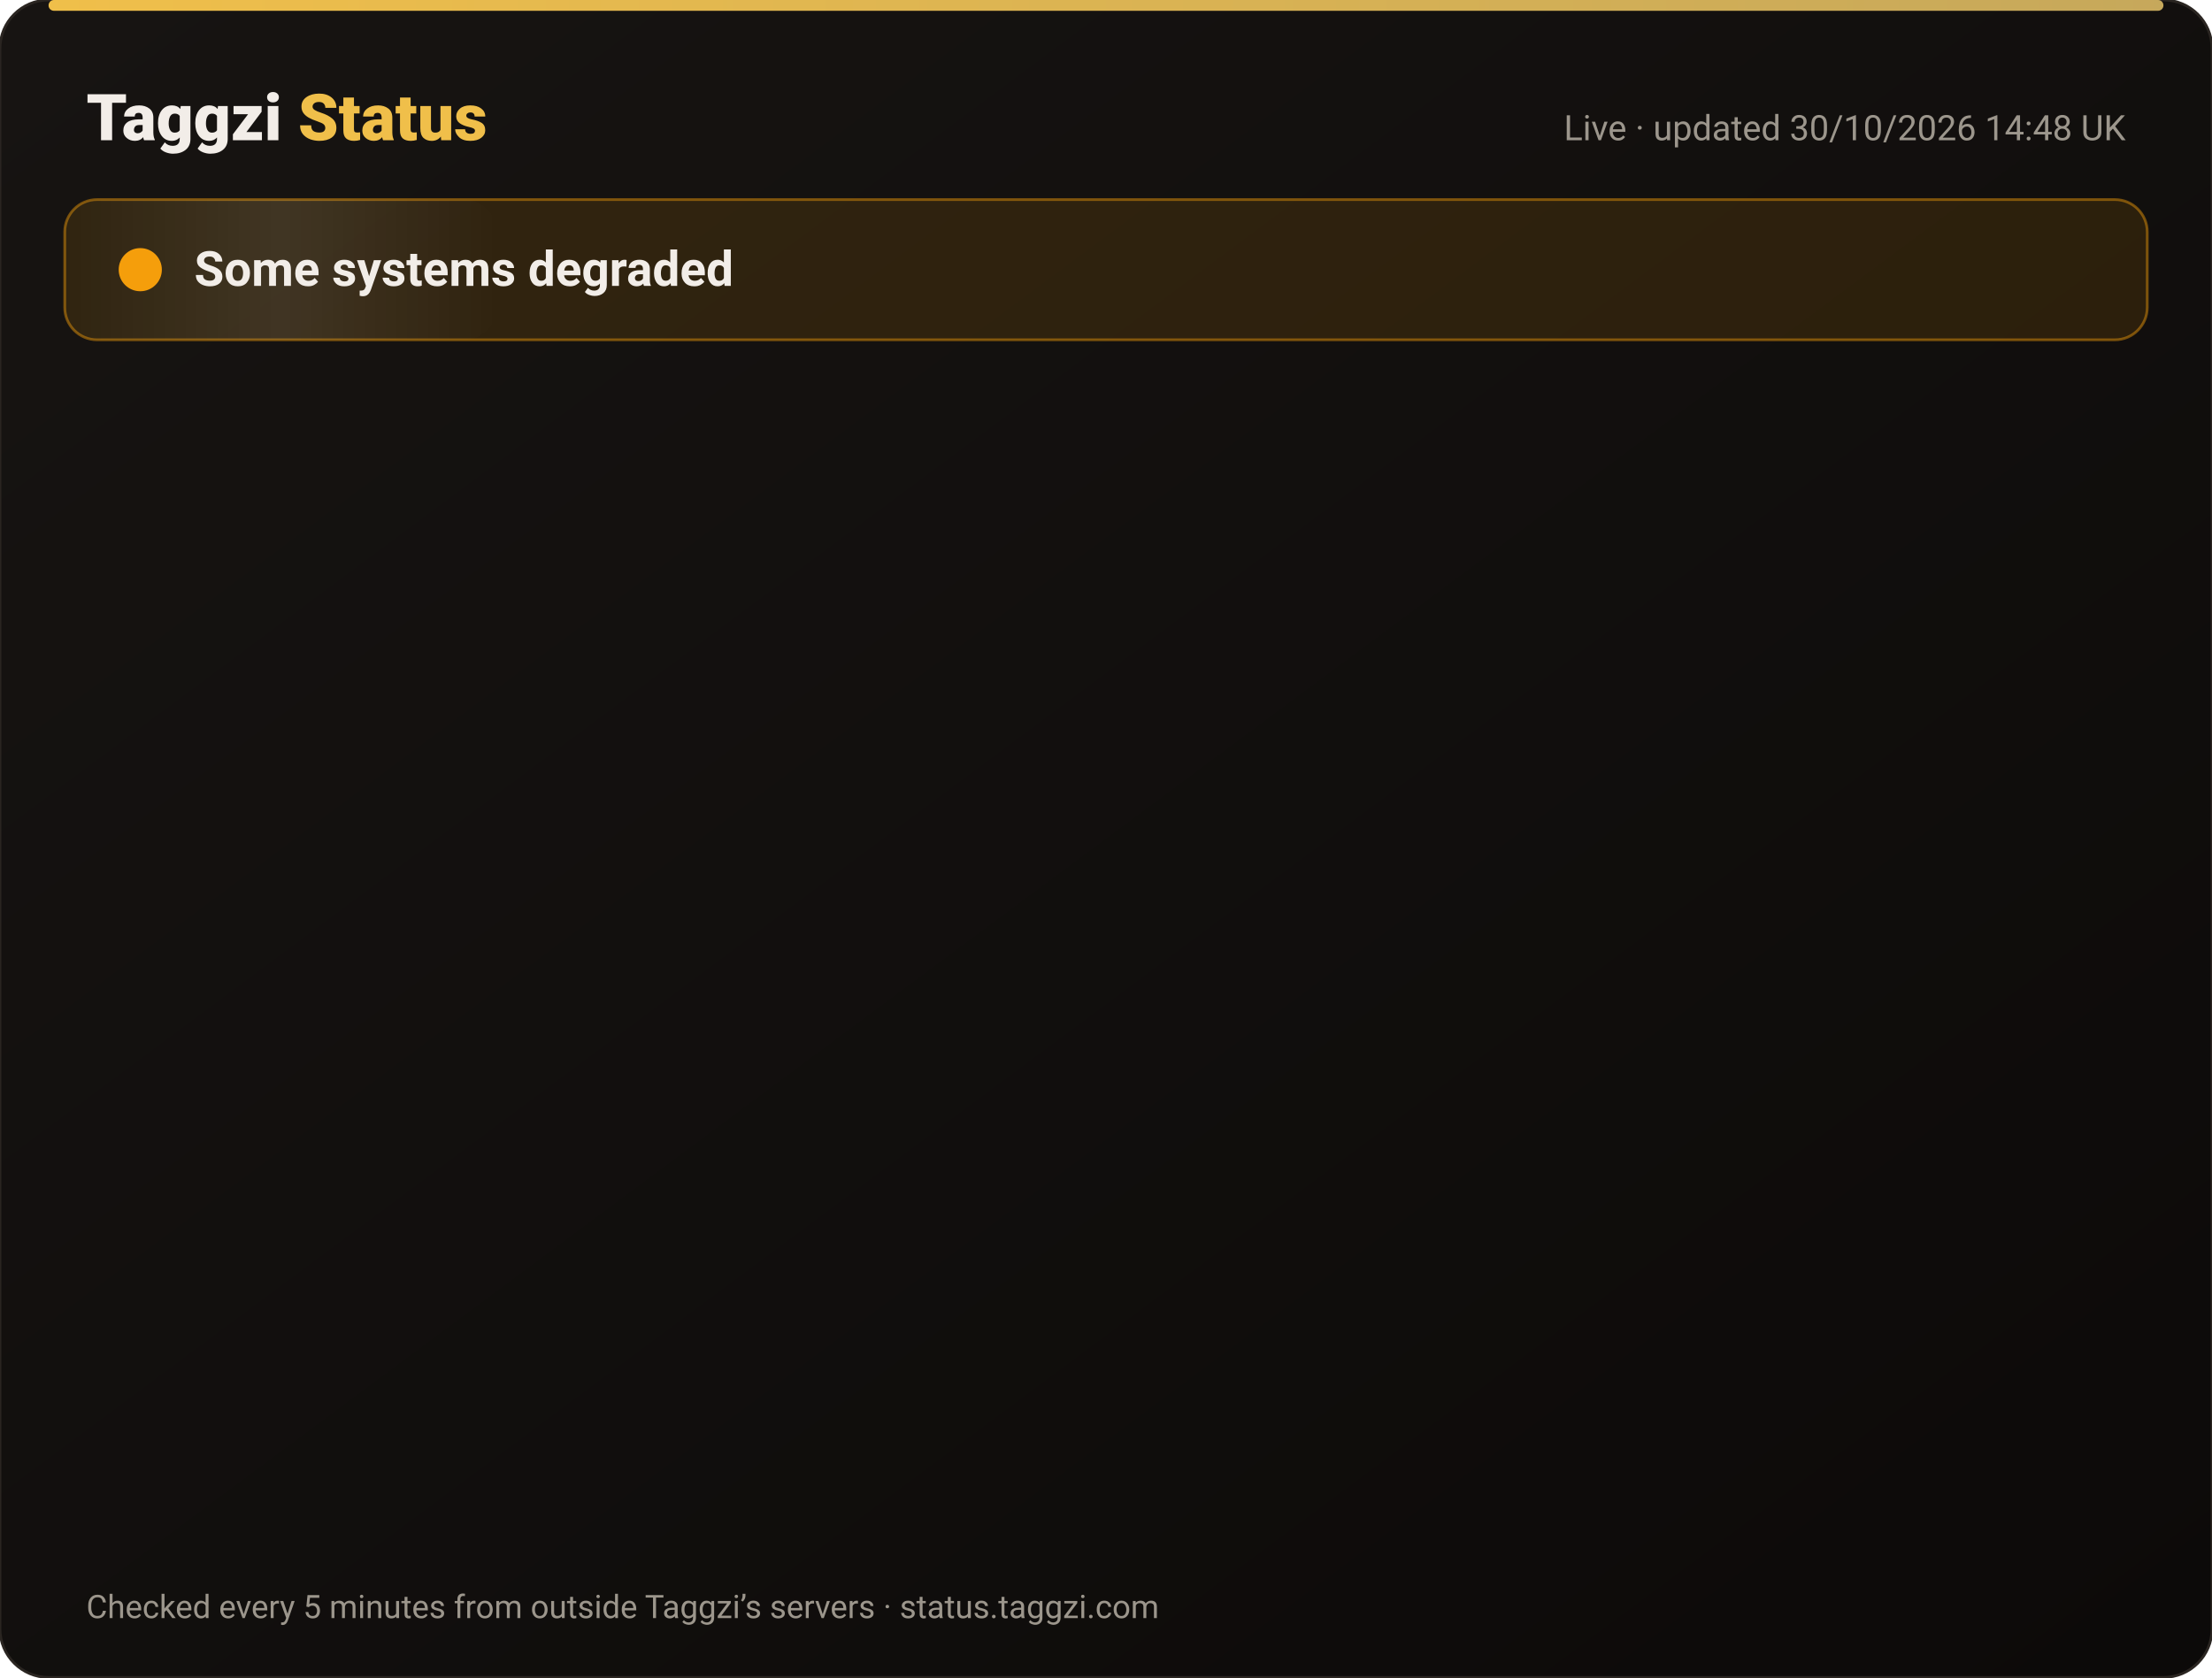
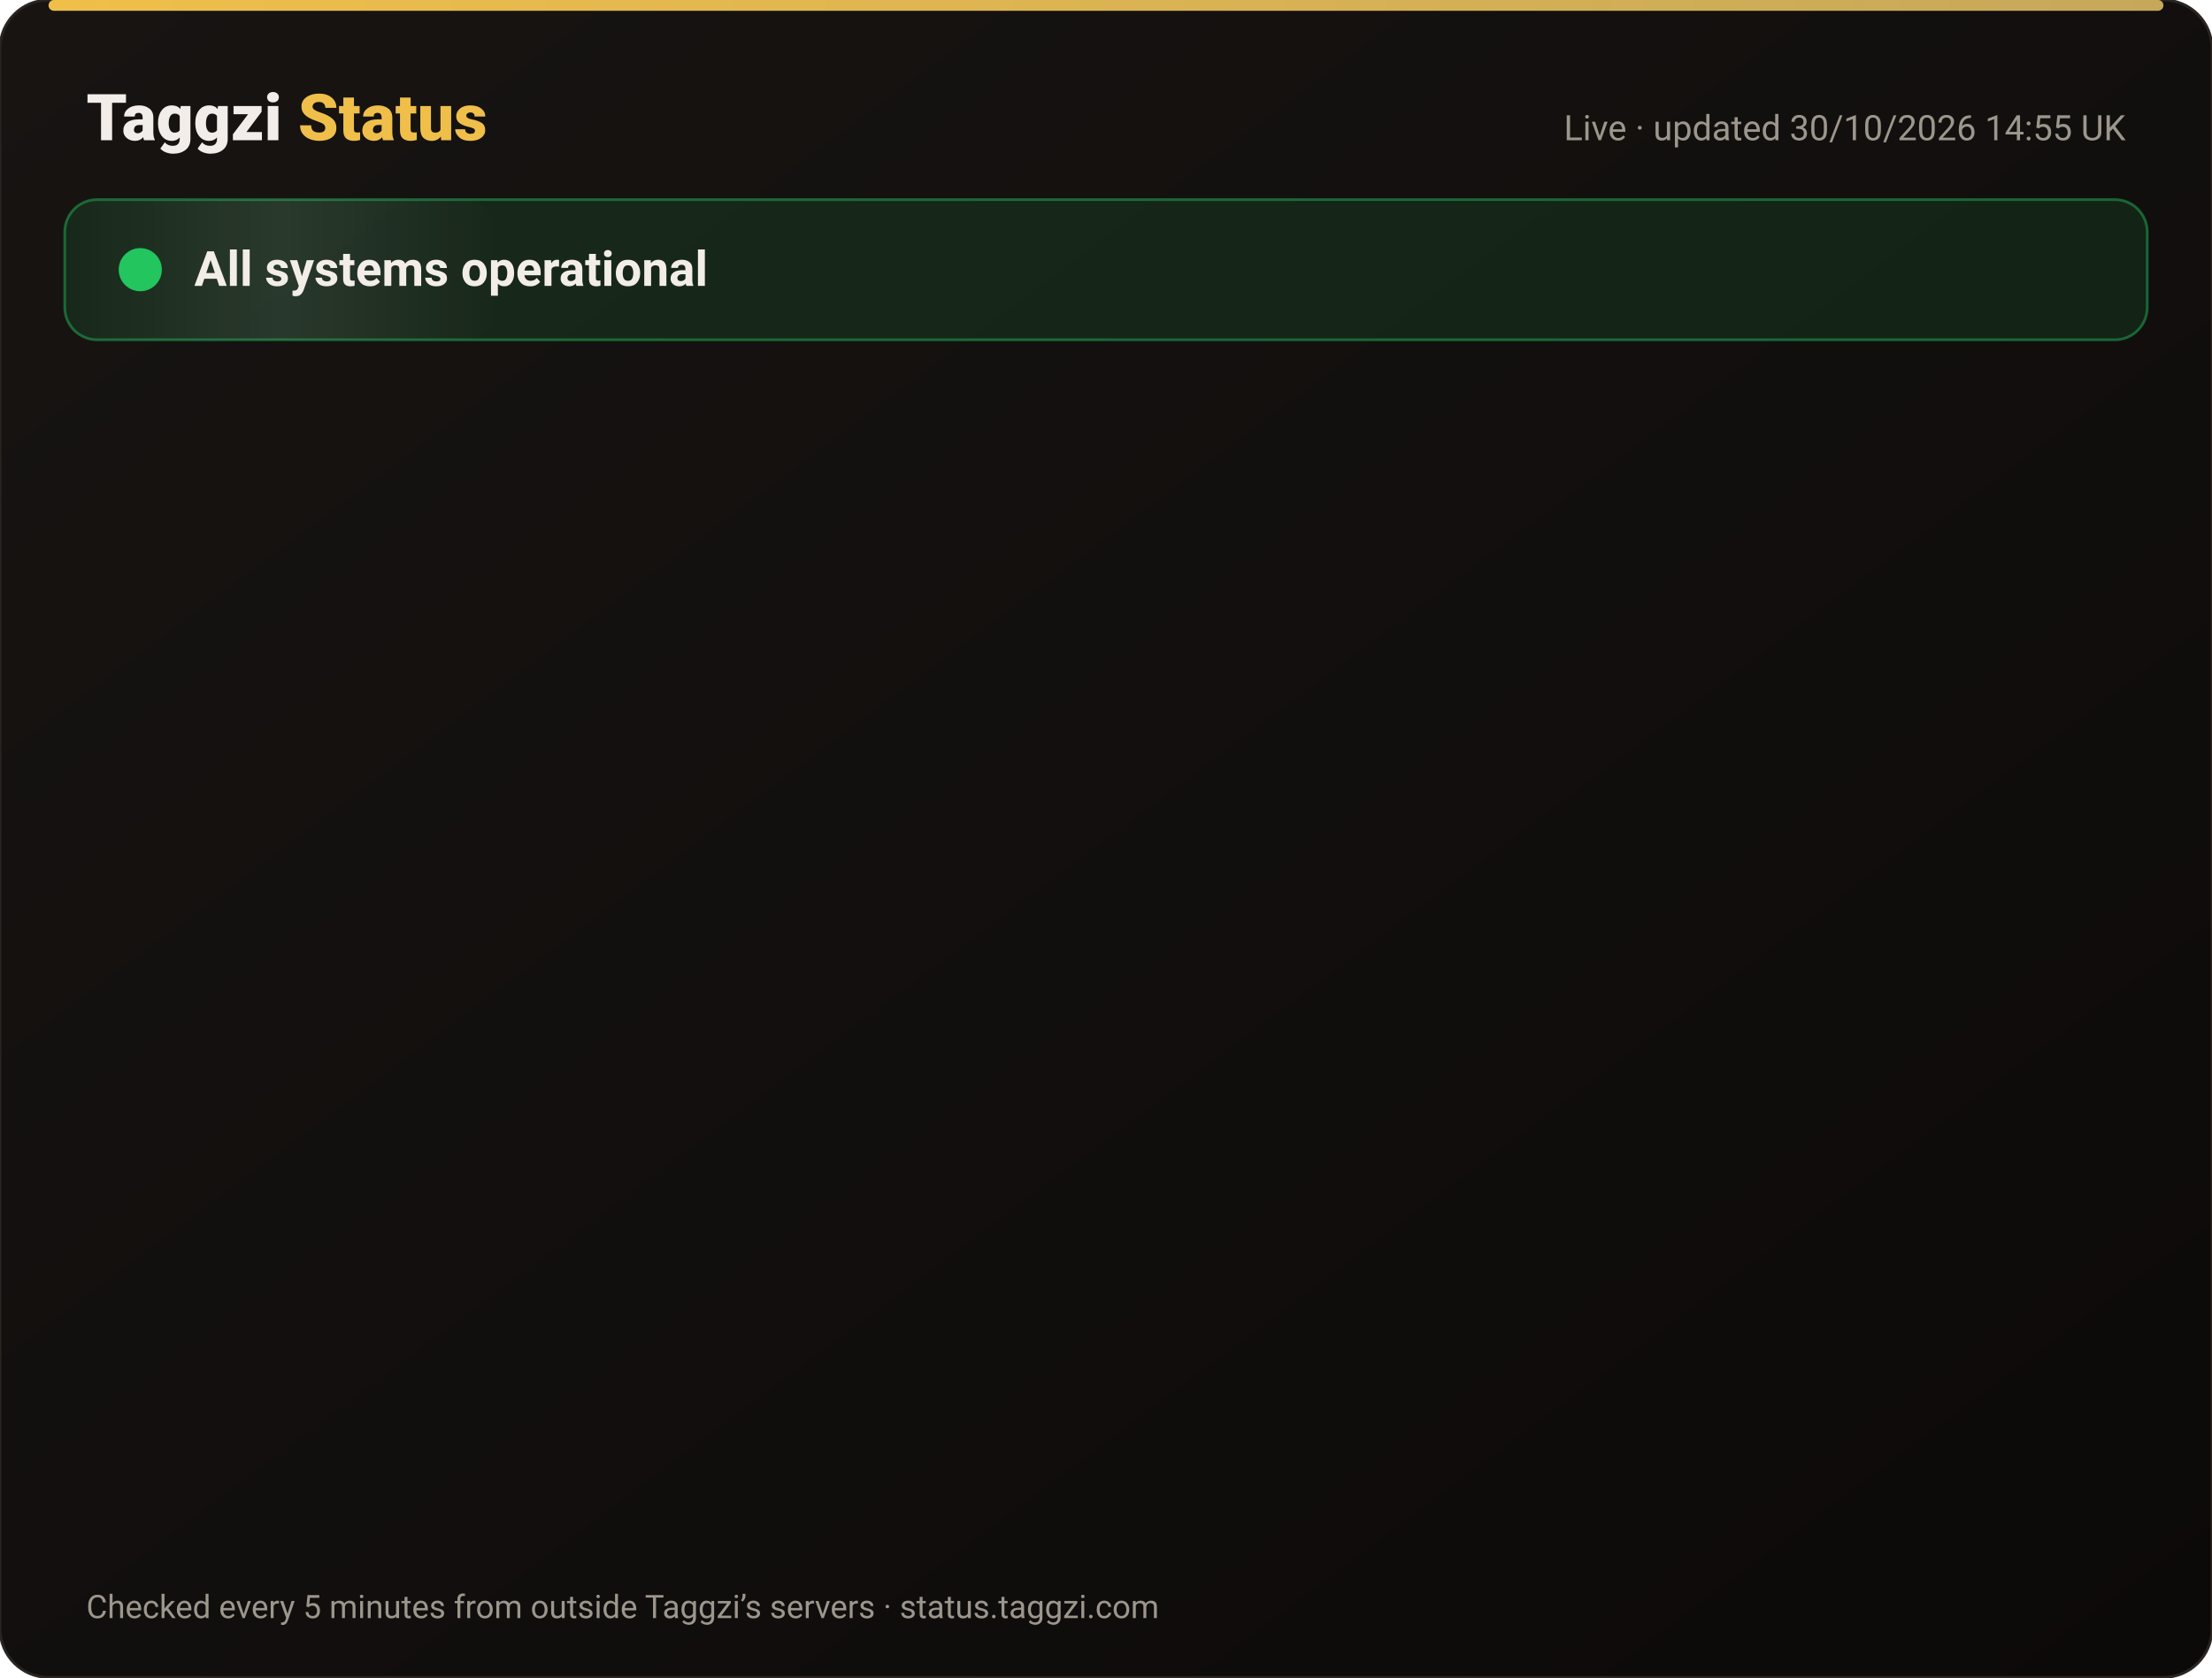
<svg xmlns="http://www.w3.org/2000/svg" width="820" height="622" viewBox="0 0 820 622" font-family="-apple-system,Segoe UI,Roboto,Helvetica,Arial,sans-serif">
  <defs>
    <linearGradient id="bg" x1="0" y1="0" x2="1" y2="1">
      <stop offset="0" stop-color="#171412" />
      <stop offset="1" stop-color="#0C0A09" />
    </linearGradient>
    <linearGradient id="gold" x1="0" x2="1">
      <stop offset="0" stop-color="#F0BF4A" />
      <stop offset="1" stop-color="#c6a85b" />
    </linearGradient>
    <linearGradient id="shine" x1="0" x2="1">
      <stop offset="0" stop-color="#fff" stop-opacity="0" />
      <stop offset=".5" stop-color="#fff" stop-opacity=".08" />
      <stop offset="1" stop-color="#fff" stop-opacity="0" />
    </linearGradient>
  </defs>
  <rect width="820" height="622" rx="18" fill="url(#bg)" stroke="#2a2521" />
  <rect x="18" y="0" width="784" height="4" rx="2" fill="url(#gold)" />
  <text x="32" y="52" font-size="24" font-weight="800" fill="#F2EDE8">Taggzi <tspan fill="#F0BF4A">Status</tspan>
  </text>
-   <text x="788" y="52" font-size="13" fill="#9C968C" text-anchor="end">Live · updated 30/10/2026 14:48 UK</text>
-   <rect x="24" y="74" width="772" height="52" rx="12" fill="#f59e0b" fill-opacity=".12" stroke="#f59e0b" stroke-opacity=".45" />
+   <text x="788" y="52" font-size="13" fill="#9C968C" text-anchor="end">Live · updated 30/10/2026 14:55 UK</text>
+   <rect x="24" y="74" width="772" height="52" rx="12" fill="#22c55e" fill-opacity=".12" stroke="#22c55e" stroke-opacity=".45" />
  <rect x="24" y="74" width="160" height="52" rx="12" fill="url(#shine)">
    <animate attributeName="x" from="-160" to="820" dur="4s" repeatCount="indefinite" />
  </rect>
-   <circle cx="52" cy="100" r="7" fill="#f59e0b" />
-   <circle cx="52" cy="100" r="7" fill="none" stroke="#f59e0b" stroke-width="2">
+   <circle cx="52" cy="100" r="7" fill="#22c55e" />
+   <circle cx="52" cy="100" r="7" fill="none" stroke="#22c55e" stroke-width="2">
    <animate attributeName="r" values="7;15;7" dur="2s" repeatCount="indefinite" />
    <animate attributeName="opacity" values=".9;0;.9" dur="2s" repeatCount="indefinite" />
  </circle>
-   <text x="72" y="106" font-size="18" font-weight="700" fill="#F2EDE8">Some systems degraded</text>
+   <text x="72" y="106" font-size="18" font-weight="700" fill="#F2EDE8">All systems operational</text>
  <g opacity="0">
    <animate attributeName="opacity" from="0" to="1" begin="0.00s" dur=".6s" fill="freeze" />
    <line x1="32" y1="188" x2="788" y2="188" stroke="#2a2521" />
-     <circle cx="44" cy="166" r="6" fill="#f59e0b">
+     <circle cx="44" cy="166" r="6" fill="#22c55e">
      <animate attributeName="opacity" values="1;.45;1" dur="2.4s" begin="0.00s" repeatCount="indefinite" />
    </circle>
    <text x="62" y="171" font-size="15" font-weight="650" fill="#F2EDE8">Website</text>
    <text x="630" y="171" font-size="13" fill="#9C968C" text-anchor="end">99.96% uptime</text>
-     <rect x="648" y="154" width="140" height="24" rx="12" fill="#f59e0b" fill-opacity=".14" stroke="#f59e0b" stroke-opacity=".5" />
-     <text x="718" y="171" font-size="12" font-weight="700" fill="#f59e0b" text-anchor="middle">Degraded</text>
+     <rect x="648" y="154" width="140" height="24" rx="12" fill="#22c55e" fill-opacity=".14" stroke="#22c55e" stroke-opacity=".5" />
+     <text x="718" y="171" font-size="12" font-weight="700" fill="#22c55e" text-anchor="middle">Operational</text>
  </g>
  <g opacity="0">
    <animate attributeName="opacity" from="0" to="1" begin="0.15s" dur=".6s" fill="freeze" />
    <line x1="32" y1="234" x2="788" y2="234" stroke="#2a2521" />
-     <circle cx="44" cy="212" r="6" fill="#f59e0b">
+     <circle cx="44" cy="212" r="6" fill="#22c55e">
      <animate attributeName="opacity" values="1;.45;1" dur="2.4s" begin="0.15s" repeatCount="indefinite" />
    </circle>
    <text x="62" y="217" font-size="15" font-weight="650" fill="#F2EDE8">Tag scans</text>
    <text x="630" y="217" font-size="13" fill="#9C968C" text-anchor="end">99.96% uptime</text>
-     <rect x="648" y="200" width="140" height="24" rx="12" fill="#f59e0b" fill-opacity=".14" stroke="#f59e0b" stroke-opacity=".5" />
-     <text x="718" y="217" font-size="12" font-weight="700" fill="#f59e0b" text-anchor="middle">Degraded</text>
+     <rect x="648" y="200" width="140" height="24" rx="12" fill="#22c55e" fill-opacity=".14" stroke="#22c55e" stroke-opacity=".5" />
+     <text x="718" y="217" font-size="12" font-weight="700" fill="#22c55e" text-anchor="middle">Operational</text>
  </g>
  <g opacity="0">
    <animate attributeName="opacity" from="0" to="1" begin="0.30s" dur=".6s" fill="freeze" />
    <line x1="32" y1="280" x2="788" y2="280" stroke="#2a2521" />
-     <circle cx="44" cy="258" r="6" fill="#f59e0b">
+     <circle cx="44" cy="258" r="6" fill="#22c55e">
      <animate attributeName="opacity" values="1;.45;1" dur="2.4s" begin="0.30s" repeatCount="indefinite" />
    </circle>
    <text x="62" y="263" font-size="15" font-weight="650" fill="#F2EDE8">Manual tag lookup</text>
    <text x="630" y="263" font-size="13" fill="#9C968C" text-anchor="end">99.96% uptime</text>
-     <rect x="648" y="246" width="140" height="24" rx="12" fill="#f59e0b" fill-opacity=".14" stroke="#f59e0b" stroke-opacity=".5" />
-     <text x="718" y="263" font-size="12" font-weight="700" fill="#f59e0b" text-anchor="middle">Degraded</text>
+     <rect x="648" y="246" width="140" height="24" rx="12" fill="#22c55e" fill-opacity=".14" stroke="#22c55e" stroke-opacity=".5" />
+     <text x="718" y="263" font-size="12" font-weight="700" fill="#22c55e" text-anchor="middle">Operational</text>
  </g>
  <g opacity="0">
    <animate attributeName="opacity" from="0" to="1" begin="0.45s" dur=".6s" fill="freeze" />
    <line x1="32" y1="326" x2="788" y2="326" stroke="#2a2521" />
-     <circle cx="44" cy="304" r="6" fill="#f59e0b">
+     <circle cx="44" cy="304" r="6" fill="#22c55e">
      <animate attributeName="opacity" values="1;.45;1" dur="2.4s" begin="0.45s" repeatCount="indefinite" />
    </circle>
    <text x="62" y="309" font-size="15" font-weight="650" fill="#F2EDE8">App &amp; login</text>
    <text x="630" y="309" font-size="13" fill="#9C968C" text-anchor="end">99.96% uptime</text>
-     <rect x="648" y="292" width="140" height="24" rx="12" fill="#f59e0b" fill-opacity=".14" stroke="#f59e0b" stroke-opacity=".5" />
-     <text x="718" y="309" font-size="12" font-weight="700" fill="#f59e0b" text-anchor="middle">Degraded</text>
+     <rect x="648" y="292" width="140" height="24" rx="12" fill="#22c55e" fill-opacity=".14" stroke="#22c55e" stroke-opacity=".5" />
+     <text x="718" y="309" font-size="12" font-weight="700" fill="#22c55e" text-anchor="middle">Operational</text>
  </g>
  <g opacity="0">
    <animate attributeName="opacity" from="0" to="1" begin="0.60s" dur=".6s" fill="freeze" />
    <line x1="32" y1="372" x2="788" y2="372" stroke="#2a2521" />
-     <circle cx="44" cy="350" r="6" fill="#f59e0b">
+     <circle cx="44" cy="350" r="6" fill="#22c55e">
      <animate attributeName="opacity" values="1;.45;1" dur="2.4s" begin="0.60s" repeatCount="indefinite" />
    </circle>
    <text x="62" y="355" font-size="15" font-weight="650" fill="#F2EDE8">Community alerts</text>
    <text x="630" y="355" font-size="13" fill="#9C968C" text-anchor="end">99.96% uptime</text>
-     <rect x="648" y="338" width="140" height="24" rx="12" fill="#f59e0b" fill-opacity=".14" stroke="#f59e0b" stroke-opacity=".5" />
-     <text x="718" y="355" font-size="12" font-weight="700" fill="#f59e0b" text-anchor="middle">Degraded</text>
+     <rect x="648" y="338" width="140" height="24" rx="12" fill="#22c55e" fill-opacity=".14" stroke="#22c55e" stroke-opacity=".5" />
+     <text x="718" y="355" font-size="12" font-weight="700" fill="#22c55e" text-anchor="middle">Operational</text>
  </g>
  <g opacity="0">
    <animate attributeName="opacity" from="0" to="1" begin="0.75s" dur=".6s" fill="freeze" />
    <line x1="32" y1="418" x2="788" y2="418" stroke="#2a2521" />
-     <circle cx="44" cy="396" r="6" fill="#f59e0b">
+     <circle cx="44" cy="396" r="6" fill="#22c55e">
      <animate attributeName="opacity" values="1;.45;1" dur="2.4s" begin="0.75s" repeatCount="indefinite" />
    </circle>
    <text x="62" y="401" font-size="15" font-weight="650" fill="#F2EDE8">Private calling</text>
    <text x="630" y="401" font-size="13" fill="#9C968C" text-anchor="end">99.96% uptime</text>
-     <rect x="648" y="384" width="140" height="24" rx="12" fill="#f59e0b" fill-opacity=".14" stroke="#f59e0b" stroke-opacity=".5" />
-     <text x="718" y="401" font-size="12" font-weight="700" fill="#f59e0b" text-anchor="middle">Degraded</text>
+     <rect x="648" y="384" width="140" height="24" rx="12" fill="#22c55e" fill-opacity=".14" stroke="#22c55e" stroke-opacity=".5" />
+     <text x="718" y="401" font-size="12" font-weight="700" fill="#22c55e" text-anchor="middle">Operational</text>
  </g>
  <g opacity="0">
    <animate attributeName="opacity" from="0" to="1" begin="0.90s" dur=".6s" fill="freeze" />
    <line x1="32" y1="464" x2="788" y2="464" stroke="#2a2521" />
-     <circle cx="44" cy="442" r="6" fill="#f59e0b">
+     <circle cx="44" cy="442" r="6" fill="#22c55e">
      <animate attributeName="opacity" values="1;.45;1" dur="2.4s" begin="0.90s" repeatCount="indefinite" />
    </circle>
    <text x="62" y="447" font-size="15" font-weight="650" fill="#F2EDE8">Payments</text>
    <text x="630" y="447" font-size="13" fill="#9C968C" text-anchor="end">99.94% uptime</text>
-     <rect x="648" y="430" width="140" height="24" rx="12" fill="#f59e0b" fill-opacity=".14" stroke="#f59e0b" stroke-opacity=".5" />
-     <text x="718" y="447" font-size="12" font-weight="700" fill="#f59e0b" text-anchor="middle">Degraded</text>
+     <rect x="648" y="430" width="140" height="24" rx="12" fill="#22c55e" fill-opacity=".14" stroke="#22c55e" stroke-opacity=".5" />
+     <text x="718" y="447" font-size="12" font-weight="700" fill="#22c55e" text-anchor="middle">Operational</text>
  </g>
  <g opacity="0">
    <animate attributeName="opacity" from="0" to="1" begin="1.05s" dur=".6s" fill="freeze" />
    <line x1="32" y1="510" x2="788" y2="510" stroke="#2a2521" />
-     <circle cx="44" cy="488" r="6" fill="#f59e0b">
+     <circle cx="44" cy="488" r="6" fill="#22c55e">
      <animate attributeName="opacity" values="1;.45;1" dur="2.4s" begin="1.05s" repeatCount="indefinite" />
    </circle>
    <text x="62" y="493" font-size="15" font-weight="650" fill="#F2EDE8">Email &amp; support</text>
    <text x="630" y="493" font-size="13" fill="#9C968C" text-anchor="end">99.96% uptime</text>
-     <rect x="648" y="476" width="140" height="24" rx="12" fill="#f59e0b" fill-opacity=".14" stroke="#f59e0b" stroke-opacity=".5" />
-     <text x="718" y="493" font-size="12" font-weight="700" fill="#f59e0b" text-anchor="middle">Degraded</text>
+     <rect x="648" y="476" width="140" height="24" rx="12" fill="#22c55e" fill-opacity=".14" stroke="#22c55e" stroke-opacity=".5" />
+     <text x="718" y="493" font-size="12" font-weight="700" fill="#22c55e" text-anchor="middle">Operational</text>
  </g>
  <g opacity="0">
    <animate attributeName="opacity" from="0" to="1" begin="1.20s" dur=".6s" fill="freeze" />
    <line x1="32" y1="556" x2="788" y2="556" stroke="#2a2521" />
    <circle cx="44" cy="534" r="6" fill="#22c55e">
      <animate attributeName="opacity" values="1;.45;1" dur="2.4s" begin="1.20s" repeatCount="indefinite" />
    </circle>
    <text x="62" y="539" font-size="15" font-weight="650" fill="#F2EDE8">Secure connection (SSL)</text>
    <text x="630" y="539" font-size="13" fill="#9C968C" text-anchor="end">100.00% uptime</text>
    <rect x="648" y="522" width="140" height="24" rx="12" fill="#22c55e" fill-opacity=".14" stroke="#22c55e" stroke-opacity=".5" />
    <text x="718" y="539" font-size="12" font-weight="700" fill="#22c55e" text-anchor="middle">Operational</text>
  </g>
  <text x="32" y="600" font-size="12" fill="#9C968C">Checked every 5 minutes from outside Taggzi’s servers · status.taggzi.com</text>
</svg>
